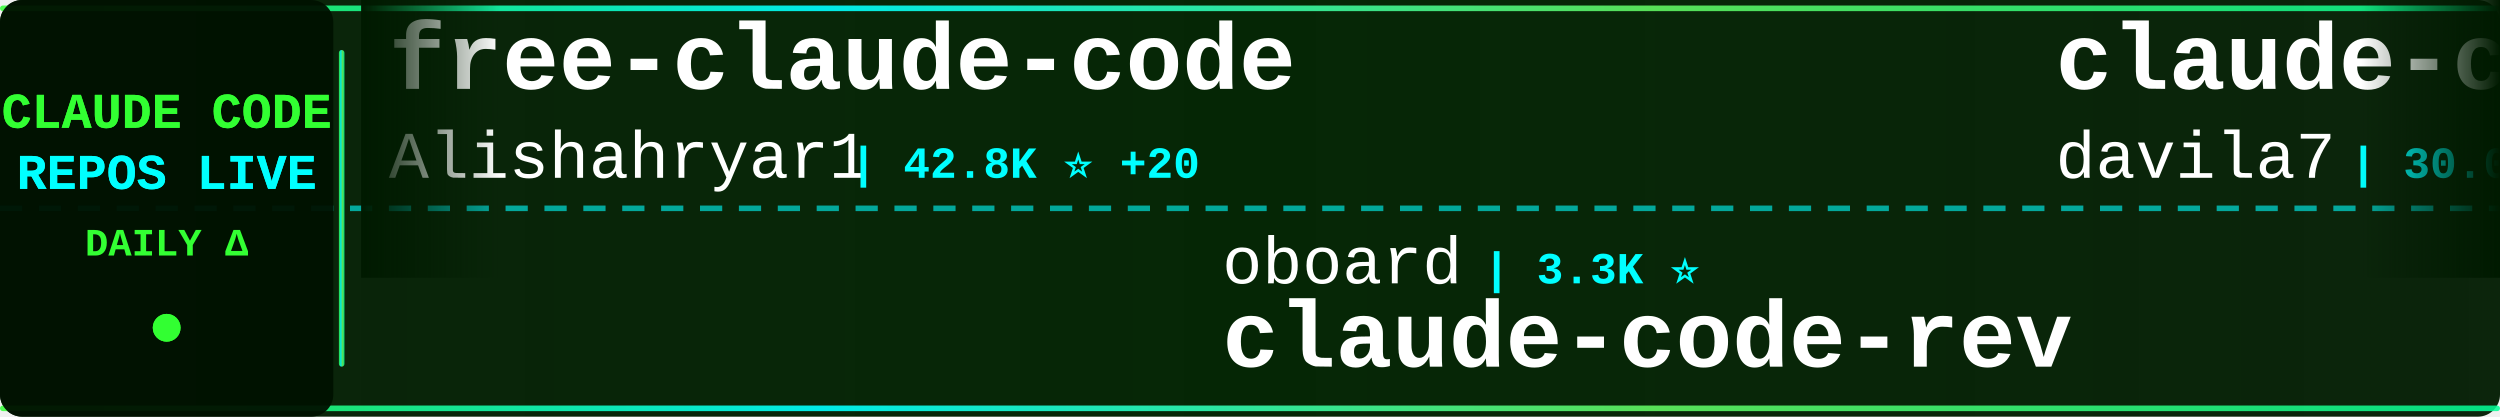
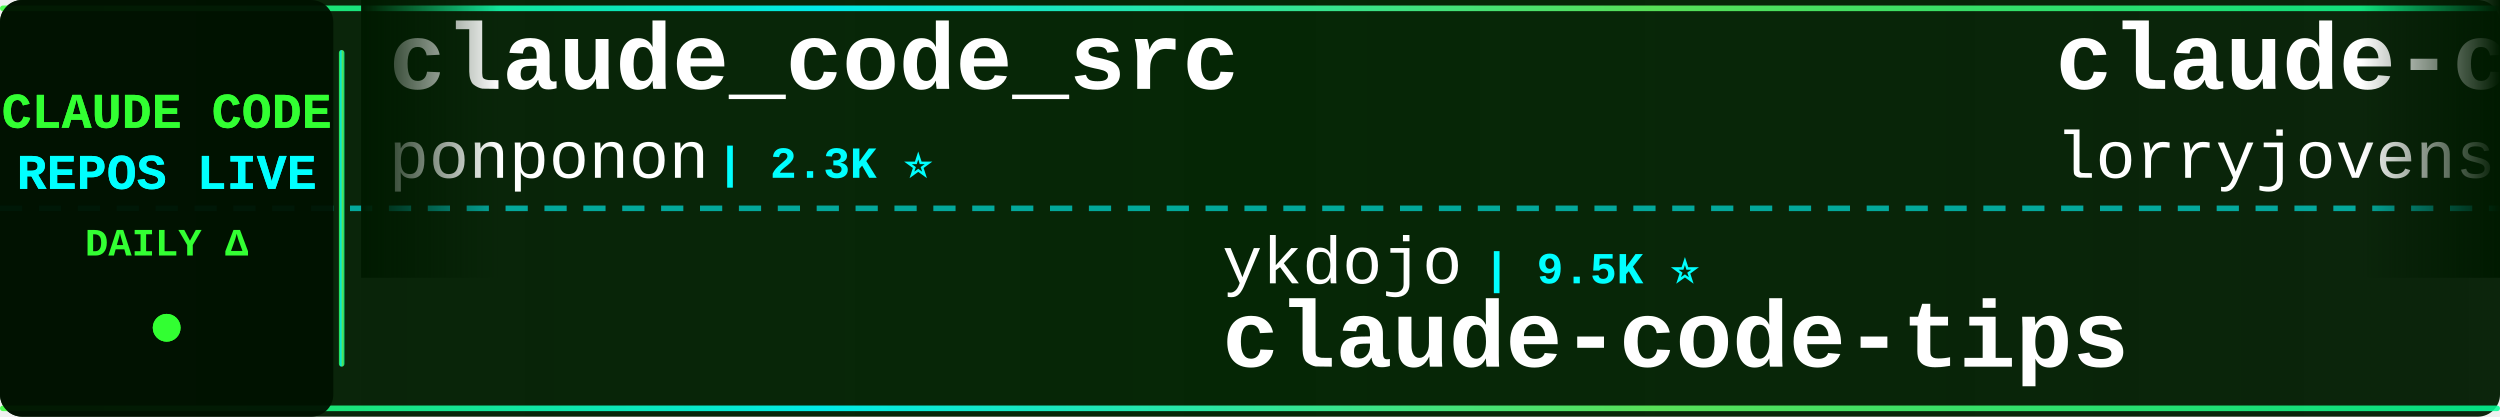
<svg xmlns="http://www.w3.org/2000/svg" width="900" height="150">
  <defs>
    <linearGradient id="tickerBg" x1="0%" y1="0%" x2="100%" y2="0%">
      <stop offset="0%" style="stop-color:#001a00;stop-opacity:0.95" />
      <stop offset="50%" style="stop-color:#002200;stop-opacity:0.98" />
      <stop offset="100%" style="stop-color:#001a00;stop-opacity:0.95" />
    </linearGradient>
    <linearGradient id="borderGrad" x1="0%" y1="0%" x2="100%" y2="0%">
      <stop offset="0%" style="stop-color:#33ff33;stop-opacity:0.85">
        <animate attributeName="stop-opacity" values="0.85;1;0.85" dur="2s" repeatCount="indefinite" />
      </stop>
      <stop offset="33%" style="stop-color:#00ffff;stop-opacity:0.9">
        <animate attributeName="stop-opacity" values="0.9;1;0.9" dur="2.2s" repeatCount="indefinite" />
      </stop>
      <stop offset="66%" style="stop-color:#66ff66;stop-opacity:0.85">
        <animate attributeName="stop-opacity" values="0.85;1;0.85" dur="1.8s" repeatCount="indefinite" />
      </stop>
      <stop offset="100%" style="stop-color:#00ff99;stop-opacity:0.85">
        <animate attributeName="stop-opacity" values="0.85;1;0.85" dur="2s" repeatCount="indefinite" />
      </stop>
    </linearGradient>
    <filter id="textGlow">
      <feGaussianBlur stdDeviation="0.1" result="coloredBlur" />
      <feMerge>
        <feMergeNode in="coloredBlur" />
        <feMergeNode in="SourceGraphic" />
      </feMerge>
    </filter>
    <filter id="metricGlow">
      <feGaussianBlur stdDeviation="0.2" result="coloredBlur" />
      <feMerge>
        <feMergeNode in="coloredBlur" />
        <feMergeNode in="SourceGraphic" />
      </feMerge>
    </filter>
    <linearGradient id="leftFade" x1="0%" y1="0%" x2="100%" y2="0%">
      <stop offset="0%" style="stop-color:#001a00;stop-opacity:1" />
      <stop offset="100%" style="stop-color:#001a00;stop-opacity:0" />
    </linearGradient>
    <linearGradient id="rightFade" x1="0%" y1="0%" x2="100%" y2="0%">
      <stop offset="0%" style="stop-color:#001a00;stop-opacity:0" />
      <stop offset="100%" style="stop-color:#001a00;stop-opacity:1" />
    </linearGradient>
  </defs>
  <rect width="900" height="150" fill="url(#tickerBg)" rx="8" />
  <rect x="0" y="2" width="900" height="2" fill="url(#borderGrad)" rx="1" />
  <rect x="0" y="146" width="900" height="2" fill="url(#borderGrad)" rx="1" />
  <line x1="0" y1="75" x2="900" y2="75" stroke="#00ffff" stroke-width="2" stroke-dasharray="8 6" opacity="0.6" />
  <rect x="0" y="0" width="120" height="150" fill="#001100" opacity="0.95" rx="8" />
  <text x="60" y="46" font-family="'Courier New', monospace" font-size="18" font-weight="bold" fill="#33ff33" text-anchor="middle" filter="url(#textGlow)">
    CLAUDE CODE
  </text>
  <text x="60" y="68" font-family="'Courier New', monospace" font-size="18" font-weight="bold" fill="#00ffff" text-anchor="middle" filter="url(#textGlow)">
    REPOS LIVE
  </text>
  <text x="60" y="92" font-family="'Courier New', monospace" font-size="14" font-weight="bold" fill="#33ff33" text-anchor="middle">
    DAILY Δ
  </text>
  <circle cx="60" cy="118" r="5" fill="#33ff33" filter="url(#metricGlow)">
    <animate attributeName="r" values="4;6;4" dur="1.5s" repeatCount="indefinite" />
    <animate attributeName="opacity" values="0.6;1;0.6" dur="1.5s" repeatCount="indefinite" />
  </circle>
  <rect x="122" y="18" width="2" height="114" fill="url(#borderGrad)" rx="1" />
  <clipPath id="tickerClip">
    <rect x="130" y="0" width="770" height="150" />
  </clipPath>
  <g clip-path="url(#tickerClip)">
    <g id="tickerItems">
      <animateTransform attributeName="transform" attributeType="XML" type="translate" from="0 0" to="-3000 0" dur="54s" repeatCount="indefinite" />
      <g transform="translate(0, 0)">
-         <text x="140" y="32" font-family="'Courier New', monospace" font-size="34" font-weight="bold" fill="#ffffff">free-claude-code</text>
-         <text x="140" y="64" font-family="'Courier New', monospace" font-size="24" font-weight="normal" fill="#ffffff" opacity="1.0">Alishahryar1</text>
-         <text x="306" y="64" font-family="'Courier New', monospace" font-size="16" font-weight="bold" fill="#00ffff"> | 42.8K ⭐ +20</text>
+         <text x="140" y="32" font-family="'Courier New', monospace" font-size="34" font-weight="bold" fill="#ffffff">claude_code_src</text>
+         <text x="140" y="64" font-family="'Courier New', monospace" font-size="24" font-weight="normal" fill="#ffffff" opacity="1.0">ponponon</text>
+         <text x="258" y="64" font-family="'Courier New', monospace" font-size="16" font-weight="bold" fill="#00ffff"> | 2.3K ⭐</text>
      </g>
      <g transform="translate(300, 0)">
-         <text x="140" y="102" font-family="'Courier New', monospace" font-size="24" font-weight="normal" fill="#ffffff" opacity="1.0">oboard</text>
-         <text x="234" y="102" font-family="'Courier New', monospace" font-size="16" font-weight="bold" fill="#00ffff"> | 3.3K ⭐</text>
-         <text x="140" y="132" font-family="'Courier New', monospace" font-size="34" font-weight="bold" fill="#ffffff">claude-code-rev</text>
+         <text x="140" y="102" font-family="'Courier New', monospace" font-size="24" font-weight="normal" fill="#ffffff" opacity="1.0">ykdojo</text>
+         <text x="234" y="102" font-family="'Courier New', monospace" font-size="16" font-weight="bold" fill="#00ffff"> | 9.5K ⭐</text>
+         <text x="140" y="132" font-family="'Courier New', monospace" font-size="34" font-weight="bold" fill="#ffffff">claude-code-tips</text>
      </g>
      <g transform="translate(600, 0)">
-         <text x="140" y="32" font-family="'Courier New', monospace" font-size="34" font-weight="bold" fill="#ffffff">claude-code-templates</text>
-         <text x="140" y="64" font-family="'Courier New', monospace" font-size="24" font-weight="normal" fill="#ffffff" opacity="1.0">davila7</text>
-         <text x="246" y="64" font-family="'Courier New', monospace" font-size="16" font-weight="bold" fill="#00ffff"> | 30.0K ⭐ +3</text>
+         <text x="140" y="32" font-family="'Courier New', monospace" font-size="34" font-weight="bold" fill="#ffffff">claude-code-rust</text>
+         <text x="140" y="64" font-family="'Courier New', monospace" font-size="24" font-weight="normal" fill="#ffffff" opacity="1.0">lorryjovens-hub</text>
+         <text x="342" y="64" font-family="'Courier New', monospace" font-size="16" font-weight="bold" fill="#00ffff"> | 1.7K ⭐</text>
      </g>
      <g transform="translate(900, 0)">
-         <text x="140" y="102" font-family="'Courier New', monospace" font-size="24" font-weight="normal" fill="#ffffff" opacity="1.0">Yuyz0112</text>
-         <text x="258" y="102" font-family="'Courier New', monospace" font-size="16" font-weight="bold" fill="#00ffff"> | 2.4K ⭐</text>
-         <text x="140" y="132" font-family="'Courier New', monospace" font-size="34" font-weight="bold" fill="#ffffff">claude-code-reverse</text>
+         <text x="140" y="102" font-family="'Courier New', monospace" font-size="24" font-weight="normal" fill="#ffffff" opacity="1.0">LING71671</text>
+         <text x="270" y="102" font-family="'Courier New', monospace" font-size="16" font-weight="bold" fill="#00ffff"> | 929 ⭐</text>
+         <text x="140" y="132" font-family="'Courier New', monospace" font-size="34" font-weight="bold" fill="#ffffff">Open-ClaudeCode</text>
      </g>
      <g transform="translate(1200, 0)">
-         <text x="140" y="32" font-family="'Courier New', monospace" font-size="34" font-weight="bold" fill="#ffffff">claude-code-settings</text>
-         <text x="140" y="64" font-family="'Courier New', monospace" font-size="24" font-weight="normal" fill="#ffffff" opacity="1.0">feiskyer</text>
-         <text x="258" y="64" font-family="'Courier New', monospace" font-size="16" font-weight="bold" fill="#00ffff"> | 1.6K ⭐ +1</text>
+         <text x="140" y="32" font-family="'Courier New', monospace" font-size="34" font-weight="bold" fill="#ffffff">claude-coder</text>
+         <text x="140" y="64" font-family="'Courier New', monospace" font-size="24" font-weight="normal" fill="#ffffff" opacity="1.0">kodu-ai</text>
+         <text x="246" y="64" font-family="'Courier New', monospace" font-size="16" font-weight="bold" fill="#00ffff"> | 5.3K ⭐</text>
      </g>
      <g transform="translate(1500, 0)">
-         <text x="140" y="102" font-family="'Courier New', monospace" font-size="24" font-weight="normal" fill="#ffffff" opacity="1.0">anthropics</text>
-         <text x="282" y="102" font-family="'Courier New', monospace" font-size="16" font-weight="bold" fill="#00ffff"> | 929 ⭐</text>
-         <text x="140" y="132" font-family="'Courier New', monospace" font-size="34" font-weight="bold" fill="#ffffff">claude-code-base-action</text>
+         <text x="140" y="102" font-family="'Courier New', monospace" font-size="24" font-weight="normal" fill="#ffffff" opacity="1.0">jeremylongshore</text>
+         <text x="342" y="102" font-family="'Courier New', monospace" font-size="16" font-weight="bold" fill="#00ffff"> | 2.6K ⭐ +1</text>
+         <text x="140" y="132" font-family="'Courier New', monospace" font-size="34" font-weight="bold" fill="#ffffff">claude-code-plugins-plus...</text>
      </g>
      <g transform="translate(1800, 0)">
-         <text x="140" y="32" font-family="'Courier New', monospace" font-size="34" font-weight="bold" fill="#ffffff">claude-code-engineering</text>
-         <text x="140" y="64" font-family="'Courier New', monospace" font-size="24" font-weight="normal" fill="#ffffff" opacity="1.0">huangjia2019</text>
-         <text x="306" y="64" font-family="'Courier New', monospace" font-size="16" font-weight="bold" fill="#00ffff"> | 1.0K ⭐</text>
+         <text x="140" y="32" font-family="'Courier New', monospace" font-size="34" font-weight="bold" fill="#ffffff">Claude-Code</text>
+         <text x="140" y="64" font-family="'Courier New', monospace" font-size="24" font-weight="normal" fill="#ffffff" opacity="1.0">pengchengneo</text>
+         <text x="306" y="64" font-family="'Courier New', monospace" font-size="16" font-weight="bold" fill="#00ffff"> | 1.7K ⭐</text>
      </g>
      <g transform="translate(2100, 0)">
-         <text x="140" y="102" font-family="'Courier New', monospace" font-size="24" font-weight="normal" fill="#ffffff" opacity="1.0">zebbern</text>
-         <text x="246" y="102" font-family="'Courier New', monospace" font-size="16" font-weight="bold" fill="#00ffff"> | 4.4K ⭐</text>
-         <text x="140" y="132" font-family="'Courier New', monospace" font-size="34" font-weight="bold" fill="#ffffff">claude-code-guide</text>
+         <text x="140" y="102" font-family="'Courier New', monospace" font-size="24" font-weight="normal" fill="#ffffff" opacity="1.0">Yeachan-Heo</text>
+         <text x="294" y="102" font-family="'Courier New', monospace" font-size="16" font-weight="bold" fill="#00ffff"> | 38.1K ⭐ +3</text>
+         <text x="140" y="132" font-family="'Courier New', monospace" font-size="34" font-weight="bold" fill="#ffffff">oh-my-claudecode</text>
      </g>
      <g transform="translate(2400, 0)">
-         <text x="140" y="32" font-family="'Courier New', monospace" font-size="34" font-weight="bold" fill="#ffffff">Dive-into-Claude-Code</text>
-         <text x="140" y="64" font-family="'Courier New', monospace" font-size="24" font-weight="normal" fill="#ffffff" opacity="1.0">VILA-Lab</text>
-         <text x="258" y="64" font-family="'Courier New', monospace" font-size="16" font-weight="bold" fill="#00ffff"> | 2.0K ⭐</text>
+         <text x="140" y="32" font-family="'Courier New', monospace" font-size="34" font-weight="bold" fill="#ffffff">claude-code-analysis</text>
+         <text x="140" y="64" font-family="'Courier New', monospace" font-size="24" font-weight="normal" fill="#ffffff" opacity="1.0">liuup</text>
+         <text x="222" y="64" font-family="'Courier New', monospace" font-size="16" font-weight="bold" fill="#00ffff"> | 3.7K ⭐</text>
      </g>
      <g transform="translate(2700, 0)">
-         <text x="140" y="102" font-family="'Courier New', monospace" font-size="24" font-weight="normal" fill="#ffffff" opacity="1.0">ding113</text>
-         <text x="246" y="102" font-family="'Courier New', monospace" font-size="16" font-weight="bold" fill="#00ffff"> | 3.3K ⭐</text>
-         <text x="140" y="132" font-family="'Courier New', monospace" font-size="34" font-weight="bold" fill="#ffffff">claude-code-hub</text>
+         <text x="140" y="102" font-family="'Courier New', monospace" font-size="24" font-weight="normal" fill="#ffffff" opacity="1.0">shanraisshan</text>
+         <text x="306" y="102" font-family="'Courier New', monospace" font-size="16" font-weight="bold" fill="#00ffff"> | 63.7K ⭐ +4</text>
+         <text x="140" y="132" font-family="'Courier New', monospace" font-size="34" font-weight="bold" fill="#ffffff">claude-code-best-practic...</text>
      </g>
      <g transform="translate(3000, 0)">
-         <text x="140" y="32" font-family="'Courier New', monospace" font-size="34" font-weight="bold" fill="#ffffff">free-claude-code</text>
-         <text x="140" y="64" font-family="'Courier New', monospace" font-size="24" font-weight="normal" fill="#ffffff" opacity="1.0">Alishahryar1</text>
-         <text x="306" y="64" font-family="'Courier New', monospace" font-size="16" font-weight="bold" fill="#00ffff"> | 42.8K ⭐ +20</text>
+         <text x="140" y="32" font-family="'Courier New', monospace" font-size="34" font-weight="bold" fill="#ffffff">claude_code_src</text>
+         <text x="140" y="64" font-family="'Courier New', monospace" font-size="24" font-weight="normal" fill="#ffffff" opacity="1.0">ponponon</text>
+         <text x="258" y="64" font-family="'Courier New', monospace" font-size="16" font-weight="bold" fill="#00ffff"> | 2.3K ⭐</text>
      </g>
      <g transform="translate(3300, 0)">
-         <text x="140" y="102" font-family="'Courier New', monospace" font-size="24" font-weight="normal" fill="#ffffff" opacity="1.0">oboard</text>
-         <text x="234" y="102" font-family="'Courier New', monospace" font-size="16" font-weight="bold" fill="#00ffff"> | 3.3K ⭐</text>
-         <text x="140" y="132" font-family="'Courier New', monospace" font-size="34" font-weight="bold" fill="#ffffff">claude-code-rev</text>
+         <text x="140" y="102" font-family="'Courier New', monospace" font-size="24" font-weight="normal" fill="#ffffff" opacity="1.0">ykdojo</text>
+         <text x="234" y="102" font-family="'Courier New', monospace" font-size="16" font-weight="bold" fill="#00ffff"> | 9.5K ⭐</text>
+         <text x="140" y="132" font-family="'Courier New', monospace" font-size="34" font-weight="bold" fill="#ffffff">claude-code-tips</text>
      </g>
      <g transform="translate(3600, 0)">
-         <text x="140" y="32" font-family="'Courier New', monospace" font-size="34" font-weight="bold" fill="#ffffff">claude-code-templates</text>
-         <text x="140" y="64" font-family="'Courier New', monospace" font-size="24" font-weight="normal" fill="#ffffff" opacity="1.0">davila7</text>
-         <text x="246" y="64" font-family="'Courier New', monospace" font-size="16" font-weight="bold" fill="#00ffff"> | 30.0K ⭐ +3</text>
+         <text x="140" y="32" font-family="'Courier New', monospace" font-size="34" font-weight="bold" fill="#ffffff">claude-code-rust</text>
+         <text x="140" y="64" font-family="'Courier New', monospace" font-size="24" font-weight="normal" fill="#ffffff" opacity="1.0">lorryjovens-hub</text>
+         <text x="342" y="64" font-family="'Courier New', monospace" font-size="16" font-weight="bold" fill="#00ffff"> | 1.7K ⭐</text>
      </g>
      <g transform="translate(3900, 0)">
-         <text x="140" y="102" font-family="'Courier New', monospace" font-size="24" font-weight="normal" fill="#ffffff" opacity="1.0">Yuyz0112</text>
-         <text x="258" y="102" font-family="'Courier New', monospace" font-size="16" font-weight="bold" fill="#00ffff"> | 2.4K ⭐</text>
-         <text x="140" y="132" font-family="'Courier New', monospace" font-size="34" font-weight="bold" fill="#ffffff">claude-code-reverse</text>
+         <text x="140" y="102" font-family="'Courier New', monospace" font-size="24" font-weight="normal" fill="#ffffff" opacity="1.0">LING71671</text>
+         <text x="270" y="102" font-family="'Courier New', monospace" font-size="16" font-weight="bold" fill="#00ffff"> | 929 ⭐</text>
+         <text x="140" y="132" font-family="'Courier New', monospace" font-size="34" font-weight="bold" fill="#ffffff">Open-ClaudeCode</text>
      </g>
    </g>
  </g>
  <rect x="130" y="0" width="50" height="100" fill="url(#leftFade)" />
  <rect x="850" y="0" width="50" height="100" fill="url(#rightFade)" />
</svg>
